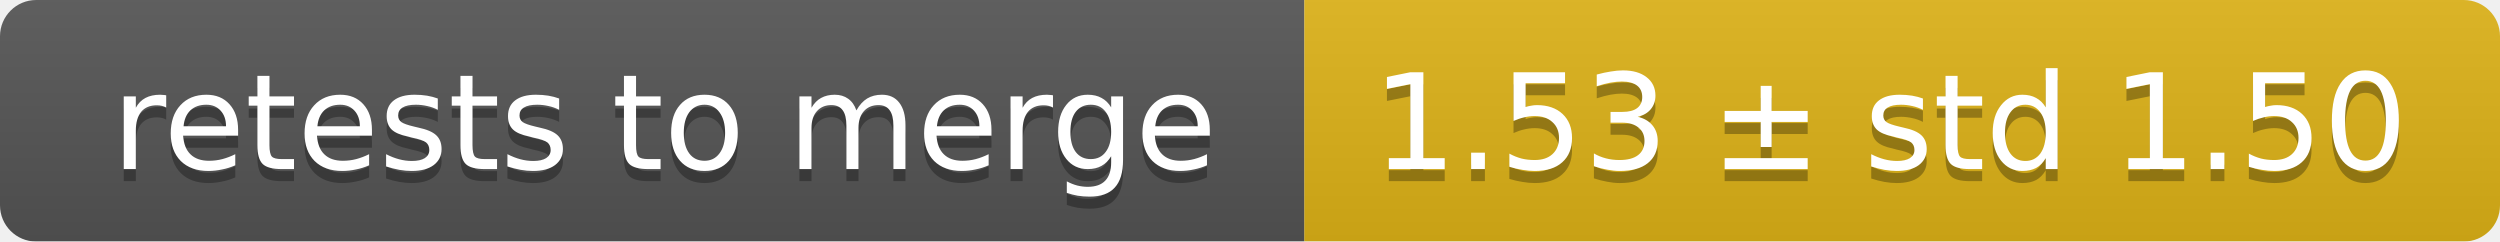
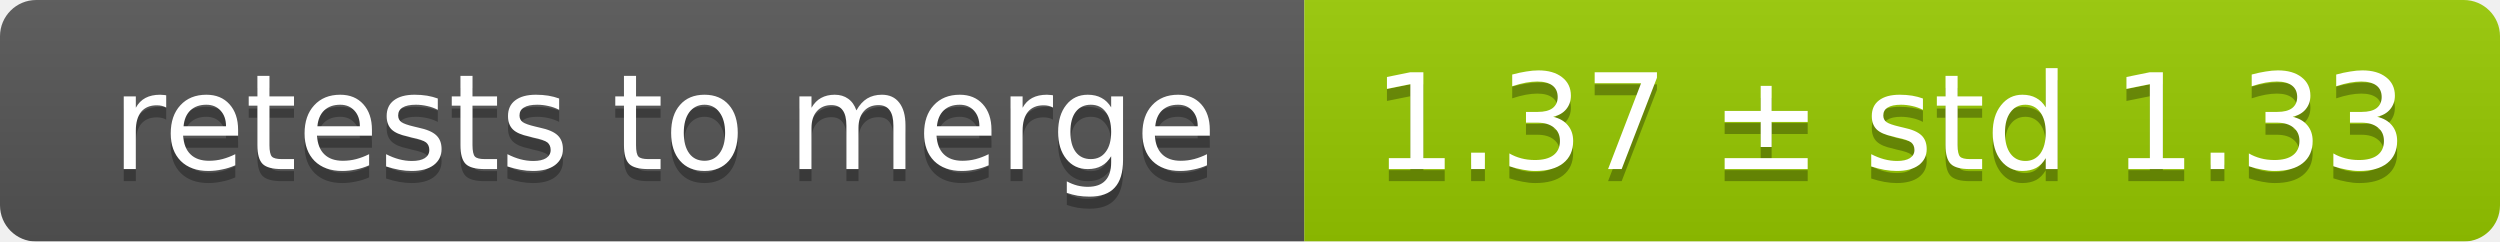
<svg xmlns="http://www.w3.org/2000/svg" width="207" height="20">
  <linearGradient id="smooth" x2="0" y2="100%">
    <stop offset="0" stop-color="#bbb" stop-opacity=".1" />
    <stop offset="1" stop-opacity=".1" />
  </linearGradient>
  <mask id="round">
    <rect width="207" height="20" rx="3" fill="#fff" />
  </mask>
  <g mask="url(#round)">
    <rect width="108" height="20" fill="#555" />
-     <rect x="108" width="99" height="20" fill="#dfb317" />
+     <rect x="108" width="99" height="20" fill="#97ca00" />
    <rect width="207" height="20" fill="url(#smooth)" />
  </g>
  <g fill="#fff" text-anchor="middle" font-family="DejaVu Sans,Verdana,Geneva,sans-serif" font-size="11">
    <text x="55" y="15" fill="#010101" fill-opacity=".3">retests to merge</text>
    <text x="55" y="14">retests to merge</text>
-     <text x="156.5" y="15" fill="#010101" fill-opacity=".3">1.53 ± std 1.50</text>
-     <text x="156.5" y="14">1.53 ± std 1.50</text>
+     <text x="156.5" y="15" fill="#010101" fill-opacity=".3">1.37 ± std 1.33</text>
+     <text x="156.5" y="14">1.37 ± std 1.33</text>
  </g>
</svg>
